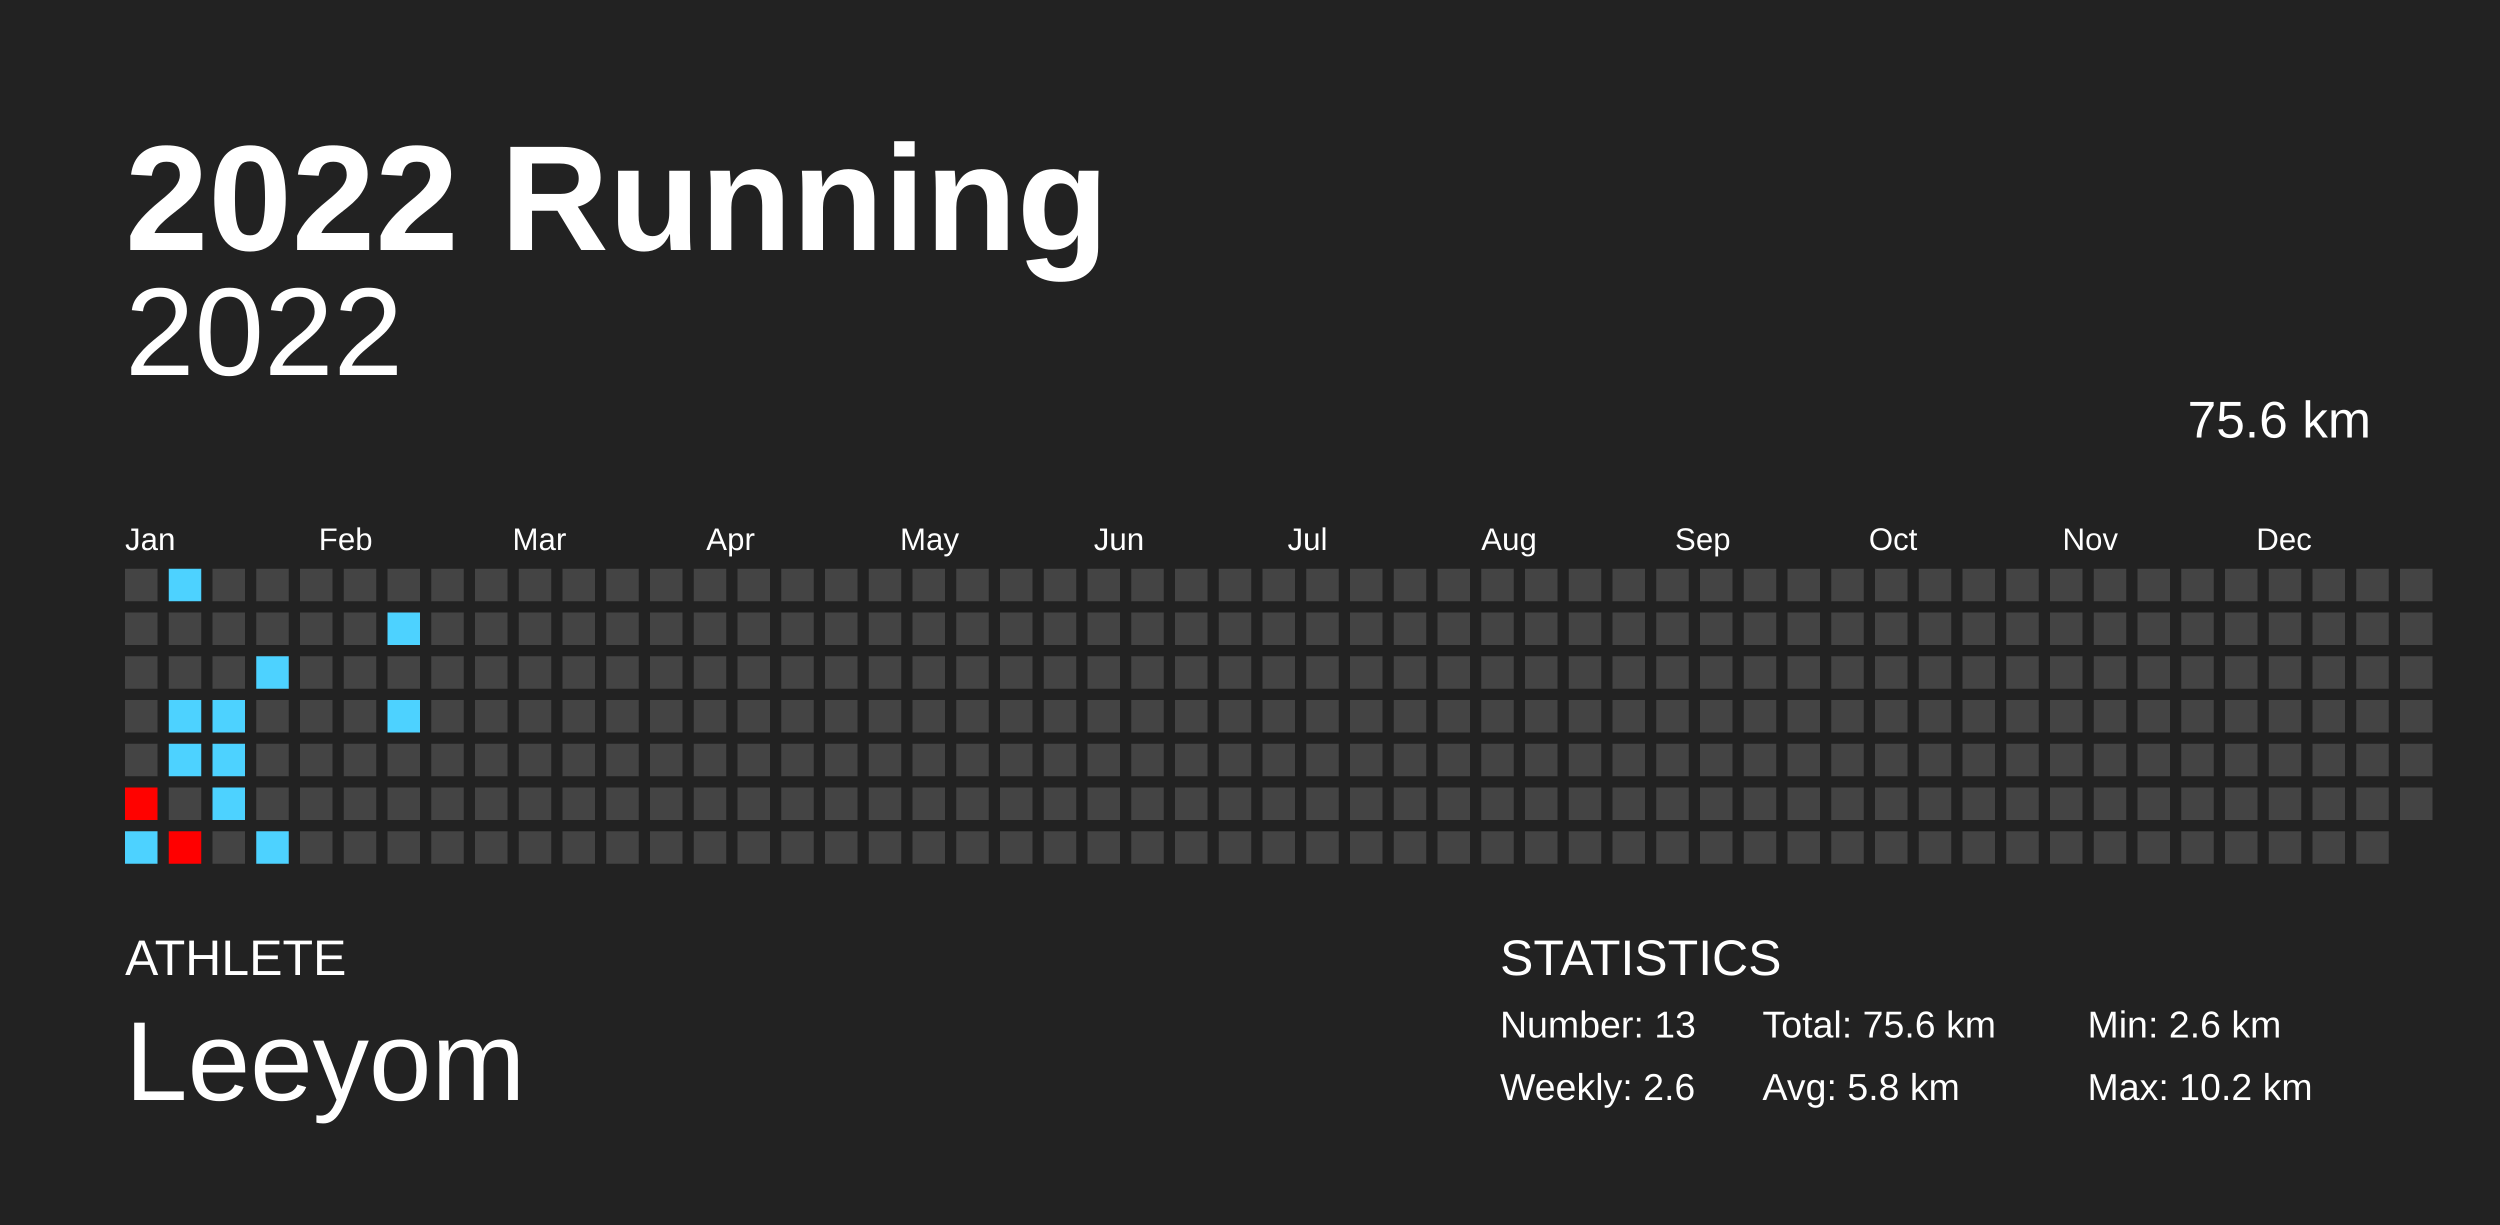
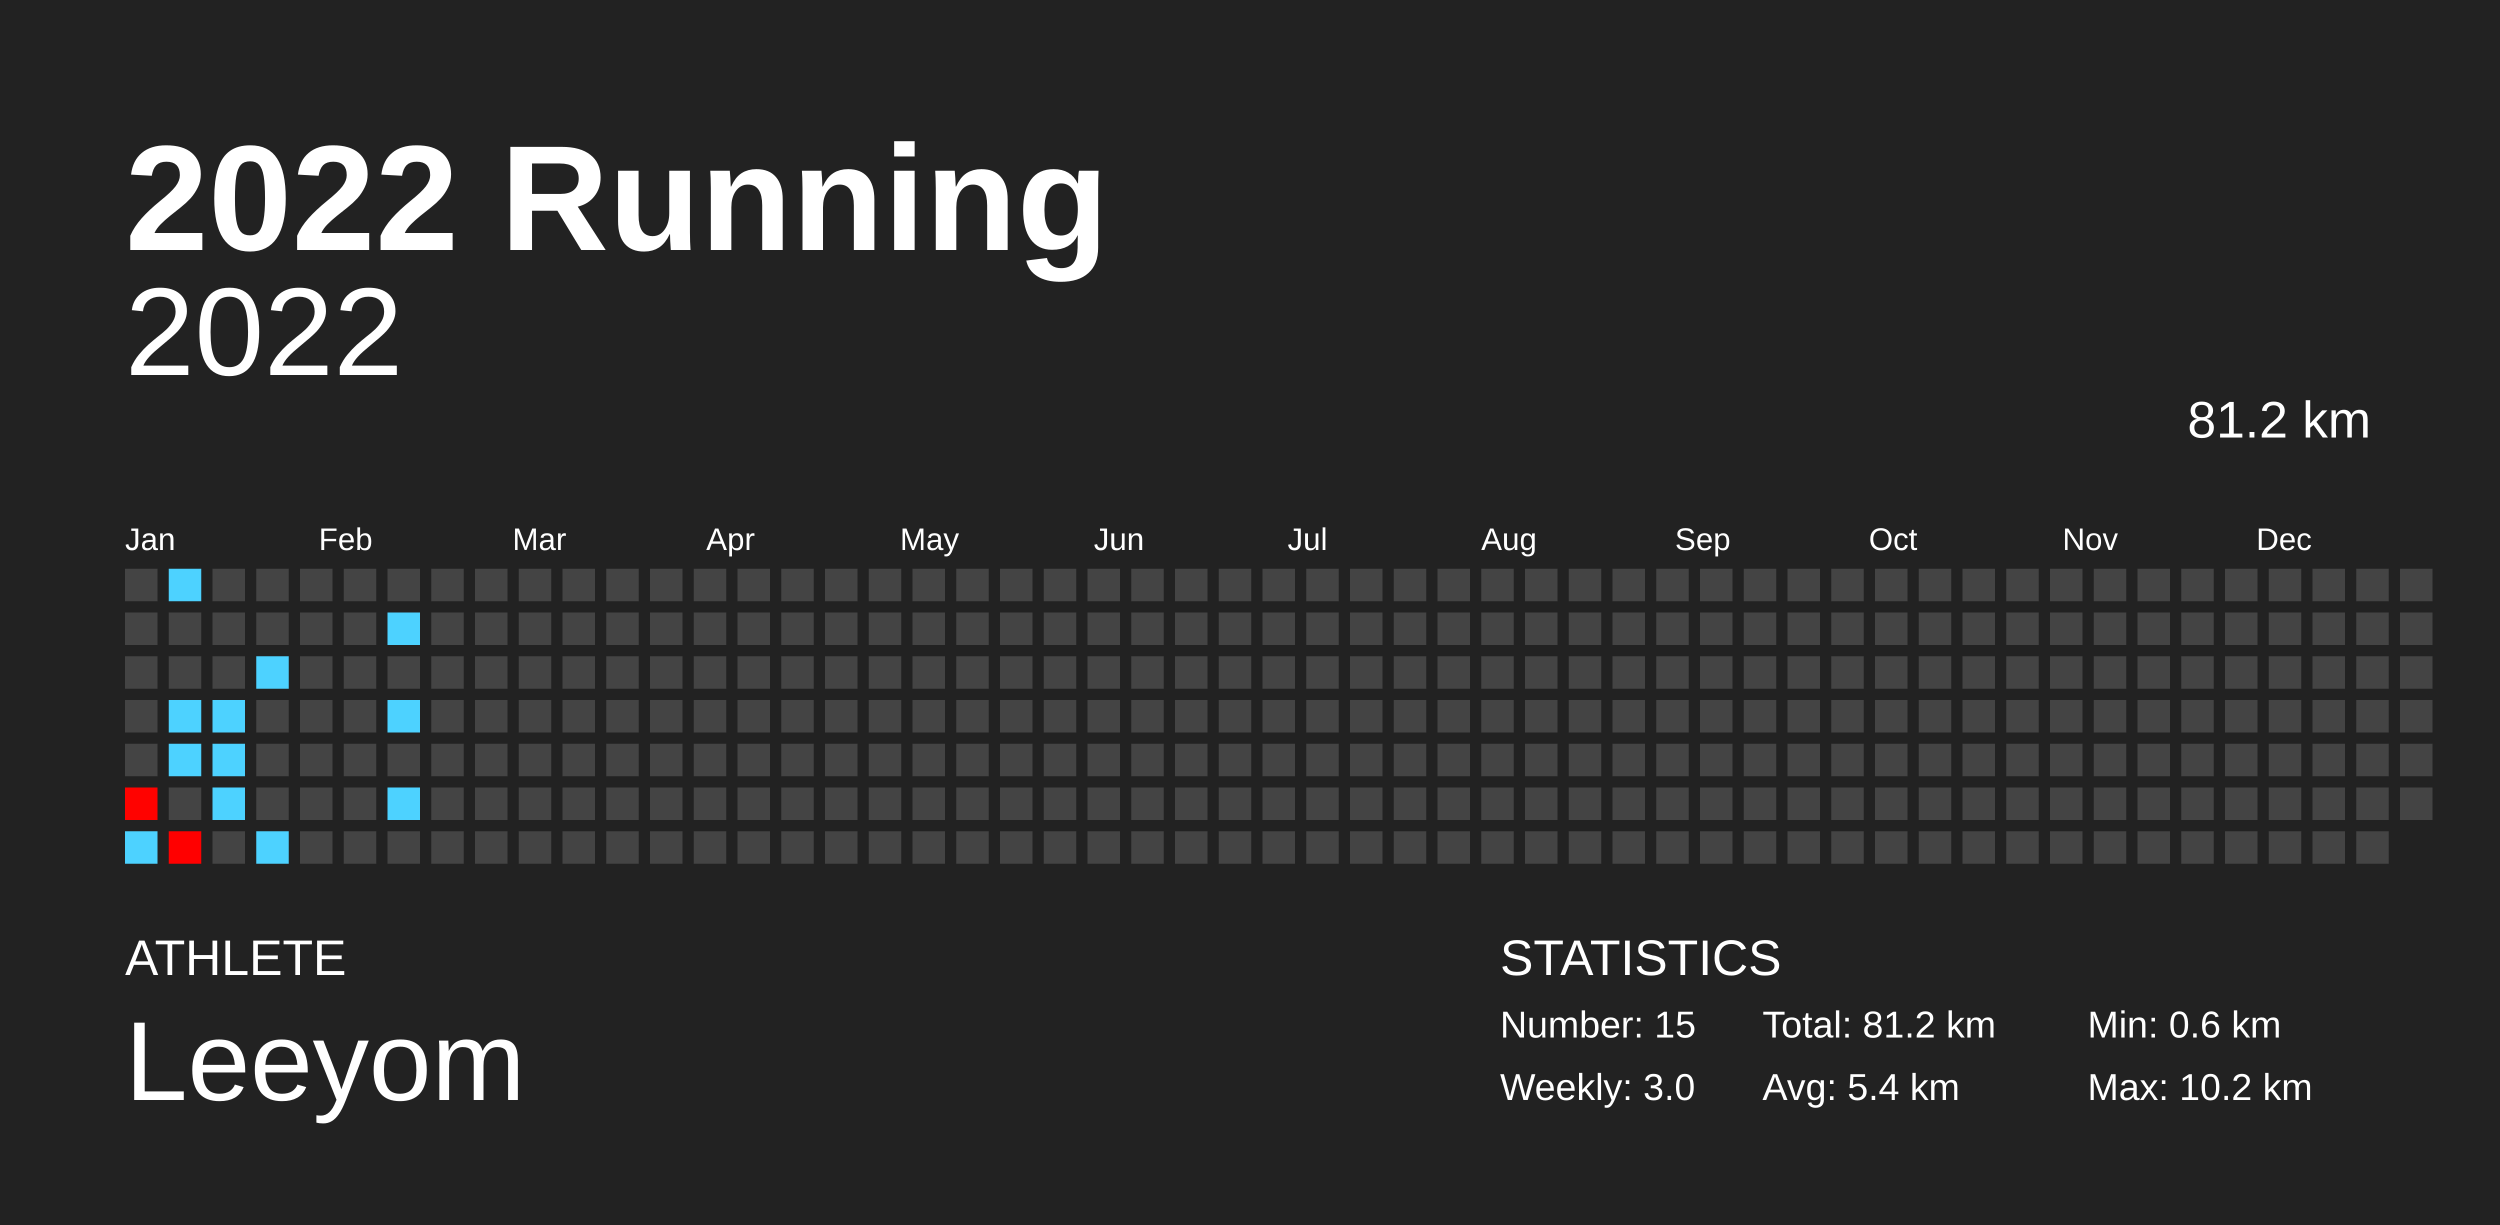
<svg xmlns="http://www.w3.org/2000/svg" baseProfile="full" height="98mm" version="1.1" viewBox="0,0,200,98" width="200mm">
  <defs />
  <rect fill="#222222" height="98" width="200" x="0" y="0" />
  <text fill="#FFFFFF" style="font-size:12px; font-family:Arial; font-weight:bold;" x="10" y="20">2022 Running</text>
  <text fill="#FFFFFF" style="font-size:4px; font-family:Arial" x="10" y="78">ATHLETE</text>
  <text fill="#FFFFFF" style="font-size:9px; font-family:Arial" x="10" y="88">Leeyom</text>
  <text fill="#FFFFFF" style="font-size:4px; font-family:Arial" x="120" y="78">STATISTICS</text>
-   <text fill="#FFFFFF" style="font-size:3px; font-family:Arial" x="120" y="83">Number: 13</text>
-   <text fill="#FFFFFF" style="font-size:3px; font-family:Arial" x="120" y="88">Weekly: 2.6</text>
-   <text fill="#FFFFFF" style="font-size:3px; font-family:Arial" x="141" y="83">Total: 75.6 km</text>
-   <text fill="#FFFFFF" style="font-size:3px; font-family:Arial" x="141" y="88">Avg: 5.8 km</text>
-   <text fill="#FFFFFF" style="font-size:3px; font-family:Arial" x="167" y="83">Min: 2.6 km</text>
+   <text fill="#FFFFFF" style="font-size:3px; font-family:Arial" x="120" y="83">Number: 15</text>
+   <text fill="#FFFFFF" style="font-size:3px; font-family:Arial" x="120" y="88">Weekly: 3.0</text>
+   <text fill="#FFFFFF" style="font-size:3px; font-family:Arial" x="141" y="83">Total: 81.2 km</text>
+   <text fill="#FFFFFF" style="font-size:3px; font-family:Arial" x="141" y="88">Avg: 5.4 km</text>
+   <text fill="#FFFFFF" style="font-size:3px; font-family:Arial" x="167" y="83">Min: 0.6 km</text>
  <text fill="#FFFFFF" style="font-size:3px; font-family:Arial" x="167" y="88">Max: 10.2 km</text>
  <text alignment-baseline="hanging" fill="#FFFFFF" style="font-size:10.0px; font-family:Arial;" x="10" y="30">2022</text>
-   <text alignment-baseline="hanging" fill="#FFFFFF" style="font-size:4.125px; font-family:Arial;" x="175" y="35">75.6 km</text>
+   <text alignment-baseline="hanging" fill="#FFFFFF" style="font-size:4.125px; font-family:Arial;" x="175" y="35">81.2 km</text>
  <text fill="#FFFFFF" style="font-size:2.5px; font-family:Arial" x="10.0" y="44">Jan</text>
  <text fill="#FFFFFF" style="font-size:2.5px; font-family:Arial" x="25.5" y="44">Feb</text>
  <text fill="#FFFFFF" style="font-size:2.5px; font-family:Arial" x="41.0" y="44">Mar</text>
  <text fill="#FFFFFF" style="font-size:2.5px; font-family:Arial" x="56.5" y="44">Apr</text>
  <text fill="#FFFFFF" style="font-size:2.5px; font-family:Arial" x="72.0" y="44">May</text>
  <text fill="#FFFFFF" style="font-size:2.5px; font-family:Arial" x="87.5" y="44">Jun</text>
  <text fill="#FFFFFF" style="font-size:2.5px; font-family:Arial" x="103.0" y="44">Jul</text>
  <text fill="#FFFFFF" style="font-size:2.5px; font-family:Arial" x="118.5" y="44">Aug</text>
  <text fill="#FFFFFF" style="font-size:2.5px; font-family:Arial" x="134.0" y="44">Sep</text>
  <text fill="#FFFFFF" style="font-size:2.5px; font-family:Arial" x="149.5" y="44">Oct</text>
  <text fill="#FFFFFF" style="font-size:2.5px; font-family:Arial" x="165.0" y="44">Nov</text>
  <text fill="#FFFFFF" style="font-size:2.5px; font-family:Arial" x="180.5" y="44">Dec</text>
  <rect fill="#444444" height="2.6" width="2.6" x="10.0" y="45.5" />
  <rect fill="#444444" height="2.6" width="2.6" x="10.0" y="49.0" />
  <rect fill="#444444" height="2.6" width="2.6" x="10.0" y="52.5" />
  <rect fill="#444444" height="2.6" width="2.6" x="10.0" y="56.0" />
  <rect fill="#444444" height="2.6" width="2.6" x="10.0" y="59.5" />
  <rect fill="#ff0200" height="2.6" width="2.6" x="10.0" y="63.0" />
  <rect fill="#4dd2ff" height="2.6" width="2.6" x="10.0" y="66.5" />
  <rect fill="#4dd2ff" height="2.6" width="2.6" x="13.5" y="45.5" />
  <rect fill="#444444" height="2.6" width="2.6" x="13.5" y="49.0" />
  <rect fill="#444444" height="2.6" width="2.6" x="13.5" y="52.5" />
  <rect fill="#4dd2ff" height="2.6" width="2.6" x="13.5" y="56.0" />
  <rect fill="#4dd2ff" height="2.6" width="2.6" x="13.5" y="59.5" />
  <rect fill="#444444" height="2.6" width="2.6" x="13.5" y="63.0" />
  <rect fill="#ff0000" height="2.6" width="2.6" x="13.5" y="66.5" />
  <rect fill="#444444" height="2.6" width="2.6" x="17.0" y="45.5" />
  <rect fill="#444444" height="2.6" width="2.6" x="17.0" y="49.0" />
  <rect fill="#444444" height="2.6" width="2.6" x="17.0" y="52.5" />
  <rect fill="#4dd2ff" height="2.6" width="2.6" x="17.0" y="56.0" />
  <rect fill="#4dd2ff" height="2.6" width="2.6" x="17.0" y="59.5" />
  <rect fill="#4dd2ff" height="2.6" width="2.6" x="17.0" y="63.0" />
  <rect fill="#444444" height="2.6" width="2.6" x="17.0" y="66.5" />
  <rect fill="#444444" height="2.6" width="2.6" x="20.5" y="45.5" />
  <rect fill="#444444" height="2.6" width="2.6" x="20.5" y="49.0" />
  <rect fill="#4dd2ff" height="2.6" width="2.6" x="20.5" y="52.5" />
  <rect fill="#444444" height="2.6" width="2.6" x="20.5" y="56.0" />
  <rect fill="#444444" height="2.6" width="2.6" x="20.5" y="59.5" />
  <rect fill="#444444" height="2.6" width="2.6" x="20.5" y="63.0" />
  <rect fill="#4dd2ff" height="2.6" width="2.6" x="20.5" y="66.5" />
  <rect fill="#444444" height="2.6" width="2.6" x="24.0" y="45.5" />
  <rect fill="#444444" height="2.6" width="2.6" x="24.0" y="49.0" />
  <rect fill="#444444" height="2.6" width="2.6" x="24.0" y="52.5" />
  <rect fill="#444444" height="2.6" width="2.6" x="24.0" y="56.0" />
  <rect fill="#444444" height="2.6" width="2.6" x="24.0" y="59.5" />
  <rect fill="#444444" height="2.6" width="2.6" x="24.0" y="63.0" />
  <rect fill="#444444" height="2.6" width="2.6" x="24.0" y="66.5" />
  <rect fill="#444444" height="2.6" width="2.6" x="27.5" y="45.5" />
  <rect fill="#444444" height="2.6" width="2.6" x="27.5" y="49.0" />
  <rect fill="#444444" height="2.6" width="2.6" x="27.5" y="52.5" />
  <rect fill="#444444" height="2.6" width="2.6" x="27.5" y="56.0" />
  <rect fill="#444444" height="2.6" width="2.6" x="27.5" y="59.5" />
  <rect fill="#444444" height="2.6" width="2.6" x="27.5" y="63.0" />
  <rect fill="#444444" height="2.6" width="2.6" x="27.5" y="66.5" />
  <rect fill="#444444" height="2.6" width="2.6" x="31.0" y="45.5" />
  <rect fill="#4dd2ff" height="2.6" width="2.6" x="31.0" y="49.0" />
  <rect fill="#444444" height="2.6" width="2.6" x="31.0" y="52.5" />
  <rect fill="#4dd2ff" height="2.6" width="2.6" x="31.0" y="56.0" />
  <rect fill="#444444" height="2.6" width="2.6" x="31.0" y="59.5" />
-   <rect fill="#444444" height="2.6" width="2.6" x="31.0" y="63.0" />
+   <rect fill="#4dd2ff" height="2.6" width="2.6" x="31.0" y="63.0" />
  <rect fill="#444444" height="2.6" width="2.6" x="31.0" y="66.5" />
  <rect fill="#444444" height="2.6" width="2.6" x="34.5" y="45.5" />
  <rect fill="#444444" height="2.6" width="2.6" x="34.5" y="49.0" />
  <rect fill="#444444" height="2.6" width="2.6" x="34.5" y="52.5" />
  <rect fill="#444444" height="2.6" width="2.6" x="34.5" y="56.0" />
  <rect fill="#444444" height="2.6" width="2.6" x="34.5" y="59.5" />
  <rect fill="#444444" height="2.6" width="2.6" x="34.5" y="63.0" />
  <rect fill="#444444" height="2.6" width="2.6" x="34.5" y="66.5" />
  <rect fill="#444444" height="2.6" width="2.6" x="38.0" y="45.5" />
  <rect fill="#444444" height="2.6" width="2.6" x="38.0" y="49.0" />
  <rect fill="#444444" height="2.6" width="2.6" x="38.0" y="52.5" />
  <rect fill="#444444" height="2.6" width="2.6" x="38.0" y="56.0" />
  <rect fill="#444444" height="2.6" width="2.6" x="38.0" y="59.5" />
  <rect fill="#444444" height="2.6" width="2.6" x="38.0" y="63.0" />
  <rect fill="#444444" height="2.6" width="2.6" x="38.0" y="66.5" />
  <rect fill="#444444" height="2.6" width="2.6" x="41.5" y="45.5" />
  <rect fill="#444444" height="2.6" width="2.6" x="41.5" y="49.0" />
  <rect fill="#444444" height="2.6" width="2.6" x="41.5" y="52.5" />
  <rect fill="#444444" height="2.6" width="2.6" x="41.5" y="56.0" />
  <rect fill="#444444" height="2.6" width="2.6" x="41.5" y="59.5" />
  <rect fill="#444444" height="2.6" width="2.6" x="41.5" y="63.0" />
  <rect fill="#444444" height="2.6" width="2.6" x="41.5" y="66.5" />
  <rect fill="#444444" height="2.6" width="2.6" x="45.0" y="45.5" />
  <rect fill="#444444" height="2.6" width="2.6" x="45.0" y="49.0" />
  <rect fill="#444444" height="2.6" width="2.6" x="45.0" y="52.5" />
  <rect fill="#444444" height="2.6" width="2.6" x="45.0" y="56.0" />
  <rect fill="#444444" height="2.6" width="2.6" x="45.0" y="59.5" />
  <rect fill="#444444" height="2.6" width="2.6" x="45.0" y="63.0" />
  <rect fill="#444444" height="2.6" width="2.6" x="45.0" y="66.5" />
  <rect fill="#444444" height="2.6" width="2.6" x="48.5" y="45.5" />
  <rect fill="#444444" height="2.6" width="2.6" x="48.5" y="49.0" />
  <rect fill="#444444" height="2.6" width="2.6" x="48.5" y="52.5" />
  <rect fill="#444444" height="2.6" width="2.6" x="48.5" y="56.0" />
  <rect fill="#444444" height="2.6" width="2.6" x="48.5" y="59.5" />
  <rect fill="#444444" height="2.6" width="2.6" x="48.5" y="63.0" />
  <rect fill="#444444" height="2.6" width="2.6" x="48.5" y="66.5" />
  <rect fill="#444444" height="2.6" width="2.6" x="52.0" y="45.5" />
  <rect fill="#444444" height="2.6" width="2.6" x="52.0" y="49.0" />
  <rect fill="#444444" height="2.6" width="2.6" x="52.0" y="52.5" />
  <rect fill="#444444" height="2.6" width="2.6" x="52.0" y="56.0" />
  <rect fill="#444444" height="2.6" width="2.6" x="52.0" y="59.5" />
  <rect fill="#444444" height="2.6" width="2.6" x="52.0" y="63.0" />
  <rect fill="#444444" height="2.6" width="2.6" x="52.0" y="66.5" />
  <rect fill="#444444" height="2.6" width="2.6" x="55.5" y="45.5" />
  <rect fill="#444444" height="2.6" width="2.6" x="55.5" y="49.0" />
  <rect fill="#444444" height="2.6" width="2.6" x="55.5" y="52.5" />
  <rect fill="#444444" height="2.6" width="2.6" x="55.5" y="56.0" />
  <rect fill="#444444" height="2.6" width="2.6" x="55.5" y="59.5" />
  <rect fill="#444444" height="2.6" width="2.6" x="55.5" y="63.0" />
  <rect fill="#444444" height="2.6" width="2.6" x="55.5" y="66.5" />
  <rect fill="#444444" height="2.6" width="2.6" x="59.0" y="45.5" />
  <rect fill="#444444" height="2.6" width="2.6" x="59.0" y="49.0" />
  <rect fill="#444444" height="2.6" width="2.6" x="59.0" y="52.5" />
  <rect fill="#444444" height="2.6" width="2.6" x="59.0" y="56.0" />
  <rect fill="#444444" height="2.6" width="2.6" x="59.0" y="59.5" />
  <rect fill="#444444" height="2.6" width="2.6" x="59.0" y="63.0" />
  <rect fill="#444444" height="2.6" width="2.6" x="59.0" y="66.5" />
  <rect fill="#444444" height="2.6" width="2.6" x="62.5" y="45.5" />
  <rect fill="#444444" height="2.6" width="2.6" x="62.5" y="49.0" />
  <rect fill="#444444" height="2.6" width="2.6" x="62.5" y="52.5" />
  <rect fill="#444444" height="2.6" width="2.6" x="62.5" y="56.0" />
  <rect fill="#444444" height="2.6" width="2.6" x="62.5" y="59.5" />
  <rect fill="#444444" height="2.6" width="2.6" x="62.5" y="63.0" />
  <rect fill="#444444" height="2.6" width="2.6" x="62.5" y="66.5" />
  <rect fill="#444444" height="2.6" width="2.6" x="66.0" y="45.5" />
  <rect fill="#444444" height="2.6" width="2.6" x="66.0" y="49.0" />
  <rect fill="#444444" height="2.6" width="2.6" x="66.0" y="52.5" />
  <rect fill="#444444" height="2.6" width="2.6" x="66.0" y="56.0" />
  <rect fill="#444444" height="2.6" width="2.6" x="66.0" y="59.5" />
  <rect fill="#444444" height="2.6" width="2.6" x="66.0" y="63.0" />
  <rect fill="#444444" height="2.6" width="2.6" x="66.0" y="66.5" />
  <rect fill="#444444" height="2.6" width="2.6" x="69.5" y="45.5" />
  <rect fill="#444444" height="2.6" width="2.6" x="69.5" y="49.0" />
  <rect fill="#444444" height="2.6" width="2.6" x="69.5" y="52.5" />
  <rect fill="#444444" height="2.6" width="2.6" x="69.5" y="56.0" />
  <rect fill="#444444" height="2.6" width="2.6" x="69.5" y="59.5" />
  <rect fill="#444444" height="2.6" width="2.6" x="69.5" y="63.0" />
  <rect fill="#444444" height="2.6" width="2.6" x="69.5" y="66.5" />
  <rect fill="#444444" height="2.6" width="2.6" x="73.0" y="45.5" />
  <rect fill="#444444" height="2.6" width="2.6" x="73.0" y="49.0" />
  <rect fill="#444444" height="2.6" width="2.6" x="73.0" y="52.5" />
  <rect fill="#444444" height="2.6" width="2.6" x="73.0" y="56.0" />
  <rect fill="#444444" height="2.6" width="2.6" x="73.0" y="59.5" />
  <rect fill="#444444" height="2.6" width="2.6" x="73.0" y="63.0" />
  <rect fill="#444444" height="2.6" width="2.6" x="73.0" y="66.5" />
  <rect fill="#444444" height="2.6" width="2.6" x="76.5" y="45.5" />
  <rect fill="#444444" height="2.6" width="2.6" x="76.5" y="49.0" />
  <rect fill="#444444" height="2.6" width="2.6" x="76.5" y="52.5" />
  <rect fill="#444444" height="2.6" width="2.6" x="76.5" y="56.0" />
  <rect fill="#444444" height="2.6" width="2.6" x="76.5" y="59.5" />
  <rect fill="#444444" height="2.6" width="2.6" x="76.5" y="63.0" />
  <rect fill="#444444" height="2.6" width="2.6" x="76.5" y="66.5" />
  <rect fill="#444444" height="2.6" width="2.6" x="80.0" y="45.5" />
  <rect fill="#444444" height="2.6" width="2.6" x="80.0" y="49.0" />
  <rect fill="#444444" height="2.6" width="2.6" x="80.0" y="52.5" />
  <rect fill="#444444" height="2.6" width="2.6" x="80.0" y="56.0" />
  <rect fill="#444444" height="2.6" width="2.6" x="80.0" y="59.5" />
  <rect fill="#444444" height="2.6" width="2.6" x="80.0" y="63.0" />
  <rect fill="#444444" height="2.6" width="2.6" x="80.0" y="66.5" />
  <rect fill="#444444" height="2.6" width="2.6" x="83.5" y="45.5" />
  <rect fill="#444444" height="2.6" width="2.6" x="83.5" y="49.0" />
  <rect fill="#444444" height="2.6" width="2.6" x="83.5" y="52.5" />
  <rect fill="#444444" height="2.6" width="2.6" x="83.5" y="56.0" />
  <rect fill="#444444" height="2.6" width="2.6" x="83.5" y="59.5" />
  <rect fill="#444444" height="2.6" width="2.6" x="83.5" y="63.0" />
  <rect fill="#444444" height="2.6" width="2.6" x="83.5" y="66.5" />
  <rect fill="#444444" height="2.6" width="2.6" x="87.0" y="45.5" />
  <rect fill="#444444" height="2.6" width="2.6" x="87.0" y="49.0" />
  <rect fill="#444444" height="2.6" width="2.6" x="87.0" y="52.5" />
  <rect fill="#444444" height="2.6" width="2.6" x="87.0" y="56.0" />
  <rect fill="#444444" height="2.6" width="2.6" x="87.0" y="59.5" />
  <rect fill="#444444" height="2.6" width="2.6" x="87.0" y="63.0" />
  <rect fill="#444444" height="2.6" width="2.6" x="87.0" y="66.5" />
  <rect fill="#444444" height="2.6" width="2.6" x="90.5" y="45.5" />
  <rect fill="#444444" height="2.6" width="2.6" x="90.5" y="49.0" />
  <rect fill="#444444" height="2.6" width="2.6" x="90.5" y="52.5" />
  <rect fill="#444444" height="2.6" width="2.6" x="90.5" y="56.0" />
  <rect fill="#444444" height="2.6" width="2.6" x="90.5" y="59.5" />
  <rect fill="#444444" height="2.6" width="2.6" x="90.5" y="63.0" />
  <rect fill="#444444" height="2.6" width="2.6" x="90.5" y="66.5" />
  <rect fill="#444444" height="2.6" width="2.6" x="94.0" y="45.5" />
  <rect fill="#444444" height="2.6" width="2.6" x="94.0" y="49.0" />
  <rect fill="#444444" height="2.6" width="2.6" x="94.0" y="52.5" />
  <rect fill="#444444" height="2.6" width="2.6" x="94.0" y="56.0" />
  <rect fill="#444444" height="2.6" width="2.6" x="94.0" y="59.5" />
  <rect fill="#444444" height="2.6" width="2.6" x="94.0" y="63.0" />
  <rect fill="#444444" height="2.6" width="2.6" x="94.0" y="66.5" />
  <rect fill="#444444" height="2.6" width="2.6" x="97.5" y="45.5" />
  <rect fill="#444444" height="2.6" width="2.6" x="97.5" y="49.0" />
  <rect fill="#444444" height="2.6" width="2.6" x="97.5" y="52.5" />
  <rect fill="#444444" height="2.6" width="2.6" x="97.5" y="56.0" />
  <rect fill="#444444" height="2.6" width="2.6" x="97.5" y="59.5" />
  <rect fill="#444444" height="2.6" width="2.6" x="97.5" y="63.0" />
  <rect fill="#444444" height="2.6" width="2.6" x="97.5" y="66.5" />
  <rect fill="#444444" height="2.6" width="2.6" x="101.0" y="45.5" />
  <rect fill="#444444" height="2.6" width="2.6" x="101.0" y="49.0" />
  <rect fill="#444444" height="2.6" width="2.6" x="101.0" y="52.5" />
  <rect fill="#444444" height="2.6" width="2.6" x="101.0" y="56.0" />
  <rect fill="#444444" height="2.6" width="2.6" x="101.0" y="59.5" />
  <rect fill="#444444" height="2.6" width="2.6" x="101.0" y="63.0" />
  <rect fill="#444444" height="2.6" width="2.6" x="101.0" y="66.5" />
  <rect fill="#444444" height="2.6" width="2.6" x="104.5" y="45.5" />
  <rect fill="#444444" height="2.6" width="2.6" x="104.5" y="49.0" />
  <rect fill="#444444" height="2.6" width="2.6" x="104.5" y="52.5" />
  <rect fill="#444444" height="2.6" width="2.6" x="104.5" y="56.0" />
  <rect fill="#444444" height="2.6" width="2.6" x="104.5" y="59.5" />
  <rect fill="#444444" height="2.6" width="2.6" x="104.5" y="63.0" />
  <rect fill="#444444" height="2.6" width="2.6" x="104.5" y="66.5" />
  <rect fill="#444444" height="2.6" width="2.6" x="108.0" y="45.5" />
  <rect fill="#444444" height="2.6" width="2.6" x="108.0" y="49.0" />
  <rect fill="#444444" height="2.6" width="2.6" x="108.0" y="52.5" />
  <rect fill="#444444" height="2.6" width="2.6" x="108.0" y="56.0" />
  <rect fill="#444444" height="2.6" width="2.6" x="108.0" y="59.5" />
  <rect fill="#444444" height="2.6" width="2.6" x="108.0" y="63.0" />
  <rect fill="#444444" height="2.6" width="2.6" x="108.0" y="66.5" />
  <rect fill="#444444" height="2.6" width="2.6" x="111.5" y="45.5" />
  <rect fill="#444444" height="2.6" width="2.6" x="111.5" y="49.0" />
  <rect fill="#444444" height="2.6" width="2.6" x="111.5" y="52.5" />
  <rect fill="#444444" height="2.6" width="2.6" x="111.5" y="56.0" />
  <rect fill="#444444" height="2.6" width="2.6" x="111.5" y="59.5" />
  <rect fill="#444444" height="2.6" width="2.6" x="111.5" y="63.0" />
  <rect fill="#444444" height="2.6" width="2.6" x="111.5" y="66.5" />
  <rect fill="#444444" height="2.6" width="2.6" x="115.0" y="45.5" />
  <rect fill="#444444" height="2.6" width="2.6" x="115.0" y="49.0" />
  <rect fill="#444444" height="2.6" width="2.6" x="115.0" y="52.5" />
  <rect fill="#444444" height="2.6" width="2.6" x="115.0" y="56.0" />
  <rect fill="#444444" height="2.6" width="2.6" x="115.0" y="59.5" />
  <rect fill="#444444" height="2.6" width="2.6" x="115.0" y="63.0" />
  <rect fill="#444444" height="2.6" width="2.6" x="115.0" y="66.5" />
  <rect fill="#444444" height="2.6" width="2.6" x="118.5" y="45.5" />
  <rect fill="#444444" height="2.6" width="2.6" x="118.5" y="49.0" />
  <rect fill="#444444" height="2.6" width="2.6" x="118.5" y="52.5" />
  <rect fill="#444444" height="2.6" width="2.6" x="118.5" y="56.0" />
  <rect fill="#444444" height="2.6" width="2.6" x="118.5" y="59.5" />
  <rect fill="#444444" height="2.6" width="2.6" x="118.5" y="63.0" />
  <rect fill="#444444" height="2.6" width="2.6" x="118.5" y="66.5" />
  <rect fill="#444444" height="2.6" width="2.6" x="122.0" y="45.5" />
  <rect fill="#444444" height="2.6" width="2.6" x="122.0" y="49.0" />
  <rect fill="#444444" height="2.6" width="2.6" x="122.0" y="52.5" />
  <rect fill="#444444" height="2.6" width="2.6" x="122.0" y="56.0" />
  <rect fill="#444444" height="2.6" width="2.6" x="122.0" y="59.5" />
  <rect fill="#444444" height="2.6" width="2.6" x="122.0" y="63.0" />
  <rect fill="#444444" height="2.6" width="2.6" x="122.0" y="66.5" />
  <rect fill="#444444" height="2.6" width="2.6" x="125.5" y="45.5" />
  <rect fill="#444444" height="2.6" width="2.6" x="125.5" y="49.0" />
  <rect fill="#444444" height="2.6" width="2.6" x="125.5" y="52.5" />
  <rect fill="#444444" height="2.6" width="2.6" x="125.5" y="56.0" />
  <rect fill="#444444" height="2.6" width="2.6" x="125.5" y="59.5" />
  <rect fill="#444444" height="2.6" width="2.6" x="125.5" y="63.0" />
  <rect fill="#444444" height="2.6" width="2.6" x="125.5" y="66.5" />
  <rect fill="#444444" height="2.6" width="2.6" x="129.0" y="45.5" />
  <rect fill="#444444" height="2.6" width="2.6" x="129.0" y="49.0" />
  <rect fill="#444444" height="2.6" width="2.6" x="129.0" y="52.5" />
  <rect fill="#444444" height="2.6" width="2.6" x="129.0" y="56.0" />
  <rect fill="#444444" height="2.6" width="2.6" x="129.0" y="59.5" />
  <rect fill="#444444" height="2.6" width="2.6" x="129.0" y="63.0" />
  <rect fill="#444444" height="2.6" width="2.6" x="129.0" y="66.5" />
  <rect fill="#444444" height="2.6" width="2.6" x="132.5" y="45.5" />
  <rect fill="#444444" height="2.6" width="2.6" x="132.5" y="49.0" />
  <rect fill="#444444" height="2.6" width="2.6" x="132.5" y="52.5" />
  <rect fill="#444444" height="2.6" width="2.6" x="132.5" y="56.0" />
  <rect fill="#444444" height="2.6" width="2.6" x="132.5" y="59.5" />
  <rect fill="#444444" height="2.6" width="2.6" x="132.5" y="63.0" />
  <rect fill="#444444" height="2.6" width="2.6" x="132.5" y="66.5" />
  <rect fill="#444444" height="2.6" width="2.6" x="136.0" y="45.5" />
  <rect fill="#444444" height="2.6" width="2.6" x="136.0" y="49.0" />
  <rect fill="#444444" height="2.6" width="2.6" x="136.0" y="52.5" />
  <rect fill="#444444" height="2.6" width="2.6" x="136.0" y="56.0" />
  <rect fill="#444444" height="2.6" width="2.6" x="136.0" y="59.5" />
  <rect fill="#444444" height="2.6" width="2.6" x="136.0" y="63.0" />
  <rect fill="#444444" height="2.6" width="2.6" x="136.0" y="66.5" />
  <rect fill="#444444" height="2.6" width="2.6" x="139.5" y="45.5" />
  <rect fill="#444444" height="2.6" width="2.6" x="139.5" y="49.0" />
  <rect fill="#444444" height="2.6" width="2.6" x="139.5" y="52.5" />
  <rect fill="#444444" height="2.6" width="2.6" x="139.5" y="56.0" />
  <rect fill="#444444" height="2.6" width="2.6" x="139.5" y="59.5" />
  <rect fill="#444444" height="2.6" width="2.6" x="139.5" y="63.0" />
  <rect fill="#444444" height="2.6" width="2.6" x="139.5" y="66.5" />
  <rect fill="#444444" height="2.6" width="2.6" x="143.0" y="45.5" />
  <rect fill="#444444" height="2.6" width="2.6" x="143.0" y="49.0" />
  <rect fill="#444444" height="2.6" width="2.6" x="143.0" y="52.5" />
  <rect fill="#444444" height="2.6" width="2.6" x="143.0" y="56.0" />
  <rect fill="#444444" height="2.6" width="2.6" x="143.0" y="59.5" />
  <rect fill="#444444" height="2.6" width="2.6" x="143.0" y="63.0" />
  <rect fill="#444444" height="2.6" width="2.6" x="143.0" y="66.5" />
  <rect fill="#444444" height="2.6" width="2.6" x="146.5" y="45.5" />
  <rect fill="#444444" height="2.6" width="2.6" x="146.5" y="49.0" />
  <rect fill="#444444" height="2.6" width="2.6" x="146.5" y="52.5" />
  <rect fill="#444444" height="2.6" width="2.6" x="146.5" y="56.0" />
  <rect fill="#444444" height="2.6" width="2.6" x="146.5" y="59.5" />
  <rect fill="#444444" height="2.6" width="2.6" x="146.5" y="63.0" />
  <rect fill="#444444" height="2.6" width="2.6" x="146.5" y="66.5" />
  <rect fill="#444444" height="2.6" width="2.6" x="150.0" y="45.5" />
  <rect fill="#444444" height="2.6" width="2.6" x="150.0" y="49.0" />
  <rect fill="#444444" height="2.6" width="2.6" x="150.0" y="52.5" />
  <rect fill="#444444" height="2.6" width="2.6" x="150.0" y="56.0" />
  <rect fill="#444444" height="2.6" width="2.6" x="150.0" y="59.5" />
  <rect fill="#444444" height="2.6" width="2.6" x="150.0" y="63.0" />
  <rect fill="#444444" height="2.6" width="2.6" x="150.0" y="66.5" />
  <rect fill="#444444" height="2.6" width="2.6" x="153.5" y="45.5" />
  <rect fill="#444444" height="2.6" width="2.6" x="153.5" y="49.0" />
  <rect fill="#444444" height="2.6" width="2.6" x="153.5" y="52.5" />
  <rect fill="#444444" height="2.6" width="2.6" x="153.5" y="56.0" />
  <rect fill="#444444" height="2.6" width="2.6" x="153.5" y="59.5" />
  <rect fill="#444444" height="2.6" width="2.6" x="153.5" y="63.0" />
  <rect fill="#444444" height="2.6" width="2.6" x="153.5" y="66.5" />
  <rect fill="#444444" height="2.6" width="2.6" x="157.0" y="45.5" />
  <rect fill="#444444" height="2.6" width="2.6" x="157.0" y="49.0" />
  <rect fill="#444444" height="2.6" width="2.6" x="157.0" y="52.5" />
  <rect fill="#444444" height="2.6" width="2.6" x="157.0" y="56.0" />
  <rect fill="#444444" height="2.6" width="2.6" x="157.0" y="59.5" />
  <rect fill="#444444" height="2.6" width="2.6" x="157.0" y="63.0" />
  <rect fill="#444444" height="2.6" width="2.6" x="157.0" y="66.5" />
  <rect fill="#444444" height="2.6" width="2.6" x="160.5" y="45.5" />
  <rect fill="#444444" height="2.6" width="2.6" x="160.5" y="49.0" />
  <rect fill="#444444" height="2.6" width="2.6" x="160.5" y="52.5" />
  <rect fill="#444444" height="2.6" width="2.6" x="160.5" y="56.0" />
  <rect fill="#444444" height="2.6" width="2.6" x="160.5" y="59.5" />
  <rect fill="#444444" height="2.6" width="2.6" x="160.5" y="63.0" />
  <rect fill="#444444" height="2.6" width="2.6" x="160.5" y="66.5" />
  <rect fill="#444444" height="2.6" width="2.6" x="164.0" y="45.5" />
  <rect fill="#444444" height="2.6" width="2.6" x="164.0" y="49.0" />
  <rect fill="#444444" height="2.6" width="2.6" x="164.0" y="52.5" />
  <rect fill="#444444" height="2.6" width="2.6" x="164.0" y="56.0" />
  <rect fill="#444444" height="2.6" width="2.6" x="164.0" y="59.5" />
  <rect fill="#444444" height="2.6" width="2.6" x="164.0" y="63.0" />
  <rect fill="#444444" height="2.6" width="2.6" x="164.0" y="66.5" />
  <rect fill="#444444" height="2.6" width="2.6" x="167.5" y="45.5" />
  <rect fill="#444444" height="2.6" width="2.6" x="167.5" y="49.0" />
  <rect fill="#444444" height="2.6" width="2.6" x="167.5" y="52.5" />
  <rect fill="#444444" height="2.6" width="2.6" x="167.5" y="56.0" />
  <rect fill="#444444" height="2.6" width="2.6" x="167.5" y="59.5" />
  <rect fill="#444444" height="2.6" width="2.6" x="167.5" y="63.0" />
  <rect fill="#444444" height="2.6" width="2.6" x="167.5" y="66.5" />
  <rect fill="#444444" height="2.6" width="2.6" x="171.0" y="45.5" />
  <rect fill="#444444" height="2.6" width="2.6" x="171.0" y="49.0" />
  <rect fill="#444444" height="2.6" width="2.6" x="171.0" y="52.5" />
  <rect fill="#444444" height="2.6" width="2.6" x="171.0" y="56.0" />
  <rect fill="#444444" height="2.6" width="2.6" x="171.0" y="59.5" />
  <rect fill="#444444" height="2.6" width="2.6" x="171.0" y="63.0" />
  <rect fill="#444444" height="2.6" width="2.6" x="171.0" y="66.5" />
  <rect fill="#444444" height="2.6" width="2.6" x="174.5" y="45.5" />
  <rect fill="#444444" height="2.6" width="2.6" x="174.5" y="49.0" />
  <rect fill="#444444" height="2.6" width="2.6" x="174.5" y="52.5" />
  <rect fill="#444444" height="2.6" width="2.6" x="174.5" y="56.0" />
  <rect fill="#444444" height="2.6" width="2.6" x="174.5" y="59.5" />
  <rect fill="#444444" height="2.6" width="2.6" x="174.5" y="63.0" />
  <rect fill="#444444" height="2.6" width="2.6" x="174.5" y="66.5" />
  <rect fill="#444444" height="2.6" width="2.6" x="178.0" y="45.5" />
  <rect fill="#444444" height="2.6" width="2.6" x="178.0" y="49.0" />
  <rect fill="#444444" height="2.6" width="2.6" x="178.0" y="52.5" />
  <rect fill="#444444" height="2.6" width="2.6" x="178.0" y="56.0" />
  <rect fill="#444444" height="2.6" width="2.6" x="178.0" y="59.5" />
  <rect fill="#444444" height="2.6" width="2.6" x="178.0" y="63.0" />
  <rect fill="#444444" height="2.6" width="2.6" x="178.0" y="66.5" />
  <rect fill="#444444" height="2.6" width="2.6" x="181.5" y="45.5" />
  <rect fill="#444444" height="2.6" width="2.6" x="181.5" y="49.0" />
  <rect fill="#444444" height="2.6" width="2.6" x="181.5" y="52.5" />
  <rect fill="#444444" height="2.6" width="2.6" x="181.5" y="56.0" />
  <rect fill="#444444" height="2.6" width="2.6" x="181.5" y="59.5" />
  <rect fill="#444444" height="2.6" width="2.6" x="181.5" y="63.0" />
  <rect fill="#444444" height="2.6" width="2.6" x="181.5" y="66.5" />
  <rect fill="#444444" height="2.6" width="2.6" x="185.0" y="45.5" />
  <rect fill="#444444" height="2.6" width="2.6" x="185.0" y="49.0" />
  <rect fill="#444444" height="2.6" width="2.6" x="185.0" y="52.5" />
  <rect fill="#444444" height="2.6" width="2.6" x="185.0" y="56.0" />
  <rect fill="#444444" height="2.6" width="2.6" x="185.0" y="59.5" />
  <rect fill="#444444" height="2.6" width="2.6" x="185.0" y="63.0" />
  <rect fill="#444444" height="2.6" width="2.6" x="185.0" y="66.5" />
  <rect fill="#444444" height="2.6" width="2.6" x="188.5" y="45.5" />
  <rect fill="#444444" height="2.6" width="2.6" x="188.5" y="49.0" />
  <rect fill="#444444" height="2.6" width="2.6" x="188.5" y="52.5" />
  <rect fill="#444444" height="2.6" width="2.6" x="188.5" y="56.0" />
  <rect fill="#444444" height="2.6" width="2.6" x="188.5" y="59.5" />
  <rect fill="#444444" height="2.6" width="2.6" x="188.5" y="63.0" />
  <rect fill="#444444" height="2.6" width="2.6" x="188.5" y="66.5" />
  <rect fill="#444444" height="2.6" width="2.6" x="192.0" y="45.5" />
  <rect fill="#444444" height="2.6" width="2.6" x="192.0" y="49.0" />
  <rect fill="#444444" height="2.6" width="2.6" x="192.0" y="52.5" />
  <rect fill="#444444" height="2.6" width="2.6" x="192.0" y="56.0" />
  <rect fill="#444444" height="2.6" width="2.6" x="192.0" y="59.5" />
  <rect fill="#444444" height="2.6" width="2.6" x="192.0" y="63.0" />
</svg>
